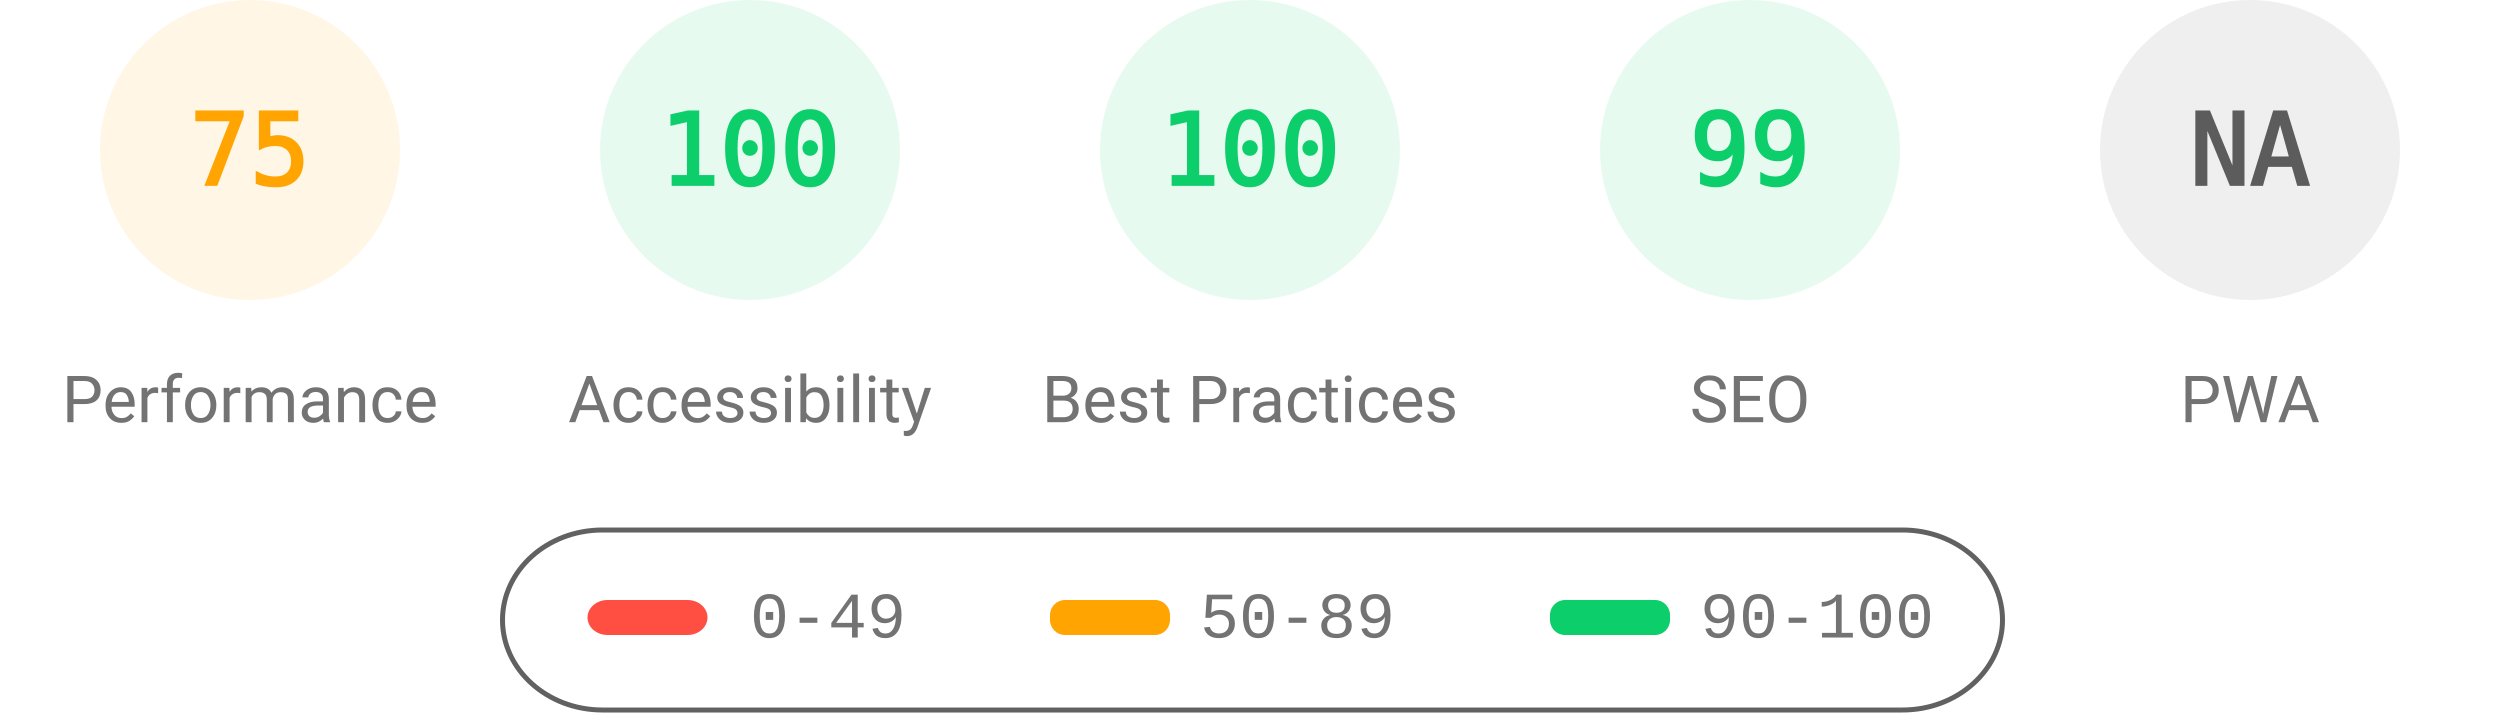
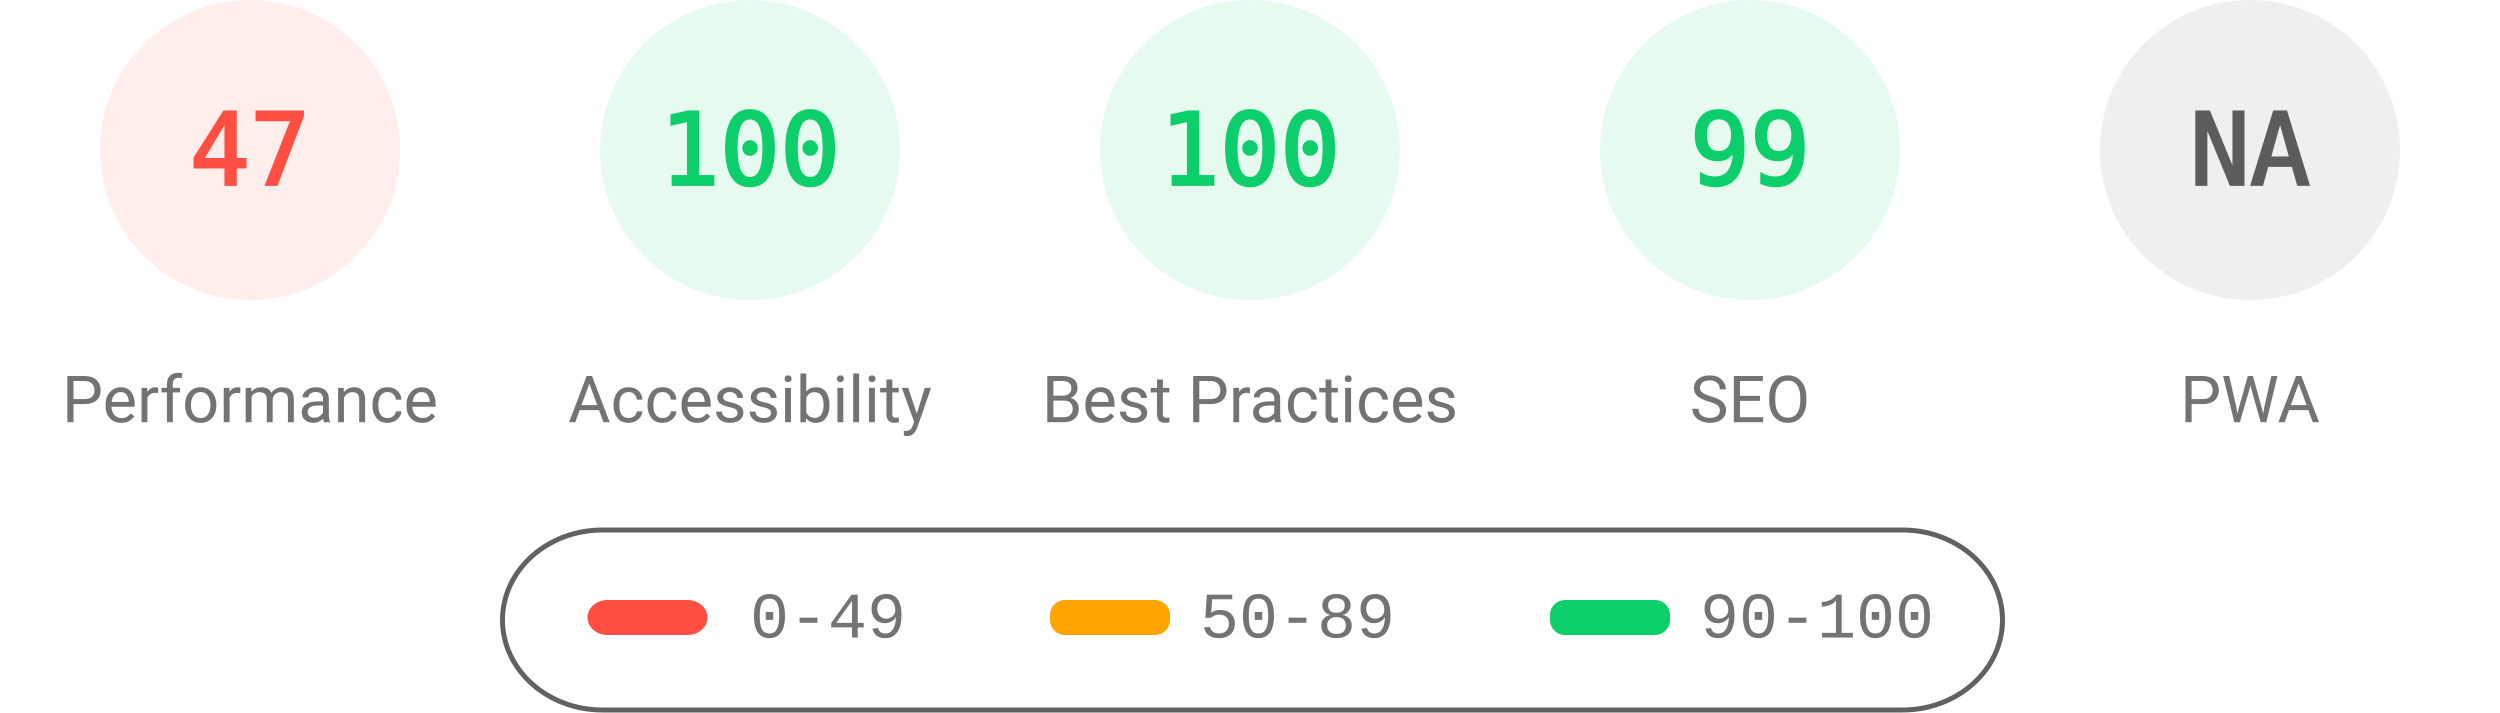
<svg xmlns="http://www.w3.org/2000/svg" fill="none" width="1000" height="285">
  <style>.gauge-base{opacity:.1}.gauge-arc{fill:none;animation-delay:250ms;stroke-linecap:round;transform:rotate(-90deg);transform-origin:100px 60px;animation:load-gauge 1s ease forwards}.guage-text{font-size:40px;font-family:monospace;text-align:center}.guage-red{color:#ff4e42;fill:#ff4e42;stroke:#ff4e42}.guage-orange{color:#ffa400;fill:#ffa400;stroke:#ffa400}.guage-green{color:#0cce6b;fill:#0cce6b;stroke:#0cce6b}.guage-undefined{color:#5c5c5c;fill:#5c5c5c;stroke:#5c5c5c}.guage-title{color:#737373;fill:#737373;stroke:none;font-size:26px;line-height:26px;font-family:Roboto,Halvetica,Arial,sans-serif}@keyframes load-gauge{from{stroke-dasharray:0 352.858}}</style>
-   <svg class="guage-div guage-perf guage-orange" viewBox="0 0 200 200" width="200" height="200">
+   <svg class="guage-div guage-perf guage-red" viewBox="0 0 200 200" width="200" height="200">
    <circle class="gauge-base" r="56" cx="100" cy="60" stroke-width="8" />
-     <circle class="gauge-arc guage-arc-1" r="56" cx="100" cy="60" stroke-width="8" style="stroke-dasharray:263.893,351.858" />
-     <text class="guage-text" x="100" y="60" alignment-baseline="central" dominant-baseline="central" text-anchor="middle">75</text>
+     <circle class="gauge-arc guage-arc-1" r="56" cx="100" cy="60" stroke-width="8" style="stroke-dasharray:165.373,351.858" />
+     <text class="guage-text" x="100" y="60" alignment-baseline="central" dominant-baseline="central" text-anchor="middle">47</text>
    <text class="guage-title" x="100" y="160" alignment-baseline="central" dominant-baseline="central" text-anchor="middle">Performance</text>
  </svg>
  <svg class="guage-div guage-acc guage-green" viewBox="0 0 200 200" width="200" height="200" x="200">
    <circle class="gauge-base" r="56" cx="100" cy="60" stroke-width="8" />
    <circle class="gauge-arc guage-arc-2" r="56" cx="100" cy="60" stroke-width="8" style="stroke-dasharray:351.858,351.858" />
    <text class="guage-text" x="100" y="60" alignment-baseline="central" dominant-baseline="central" text-anchor="middle">100</text>
    <text class="guage-title" x="100" y="160" alignment-baseline="central" dominant-baseline="central" text-anchor="middle">Accessibility</text>
  </svg>
  <svg class="guage-div guage-best guage-green" viewBox="0 0 200 200" width="200" height="200" x="400">
    <circle class="gauge-base" r="56" cx="100" cy="60" stroke-width="8" />
    <circle class="gauge-arc guage-arc-3" r="56" cx="100" cy="60" stroke-width="8" style="stroke-dasharray:351.858,351.858" />
    <text class="guage-text" x="100" y="60" alignment-baseline="central" dominant-baseline="central" text-anchor="middle">100</text>
    <text class="guage-title" x="100" y="160" alignment-baseline="central" dominant-baseline="central" text-anchor="middle">Best Practices</text>
  </svg>
  <svg class="guage-div guage-seo guage-green" viewBox="0 0 200 200" width="200" height="200" x="600">
    <circle class="gauge-base" r="56" cx="100" cy="60" stroke-width="8" />
    <circle class="gauge-arc guage-arc-4" r="56" cx="100" cy="60" stroke-width="8" style="stroke-dasharray:348.339,351.858" />
    <text class="guage-text" x="100" y="60" alignment-baseline="central" dominant-baseline="central" text-anchor="middle">99</text>
    <text class="guage-title" x="100" y="160" alignment-baseline="central" dominant-baseline="central" text-anchor="middle">SEO</text>
  </svg>
  <svg class="guage-div guage-pwa guage-undefined" viewBox="0 0 200 200" width="200" height="200" x="800">
    <circle class="gauge-base" r="56" cx="100" cy="60" stroke-width="8" />
    <circle class="gauge-arc guage-arc-4" r="56" cx="100" cy="60" stroke-width="8" style="stroke-dasharray:351.858,351.858" />
    <text class="guage-text" x="100" y="60" alignment-baseline="central" dominant-baseline="central" text-anchor="middle">NA</text>
    <text class="guage-title" x="100" y="160" alignment-baseline="central" dominant-baseline="central" text-anchor="middle">PWA</text>
  </svg>
  <svg width="604" height="76" x="200" y="210">
    <path fill="none" id="canvas_background" d="M-1-1h604v80H-1z" />
    <rect fill-opacity="0" stroke="#616161" stroke-width="2" rx="40" id="svg_2" height="72" width="600" y="2" x="1" fill="#000" />
    <rect stroke="#000" rx="8" id="svg_3" height="14" width="48" y="30" x="35" stroke-opacity="null" stroke-width="0" fill="#ff4e42" />
    <rect stroke="#000" rx="6" id="svg_4" height="14" width="48" y="30" x="220" stroke-opacity="null" stroke-width="0" fill="#ffa400" />
    <rect stroke="#000" rx="6" id="svg_5" height="14" width="48" y="30" x="420" stroke-opacity="null" stroke-width="0" fill="#0cce6b" />
    <text xml:space="preserve" text-anchor="start" font-family="'Courier New', Courier, monospace" font-size="26" id="svg_6" y="45" x="100" stroke-opacity="null" stroke-width="0" stroke="#000" fill="#737373">0-49</text>
    <text xml:space="preserve" text-anchor="start" font-family="'Courier New', Courier, monospace" font-size="26" id="svg_7" y="45" x="280" stroke-opacity="null" stroke-width="0" stroke="#000" fill="#737373">50-89</text>
    <text xml:space="preserve" text-anchor="start" font-family="'Courier New', Courier, monospace" font-size="26" id="svg_8" y="45" x="480" stroke-opacity="null" stroke-width="0" stroke="#000" fill="#737373">90-100</text>
  </svg>
</svg>
